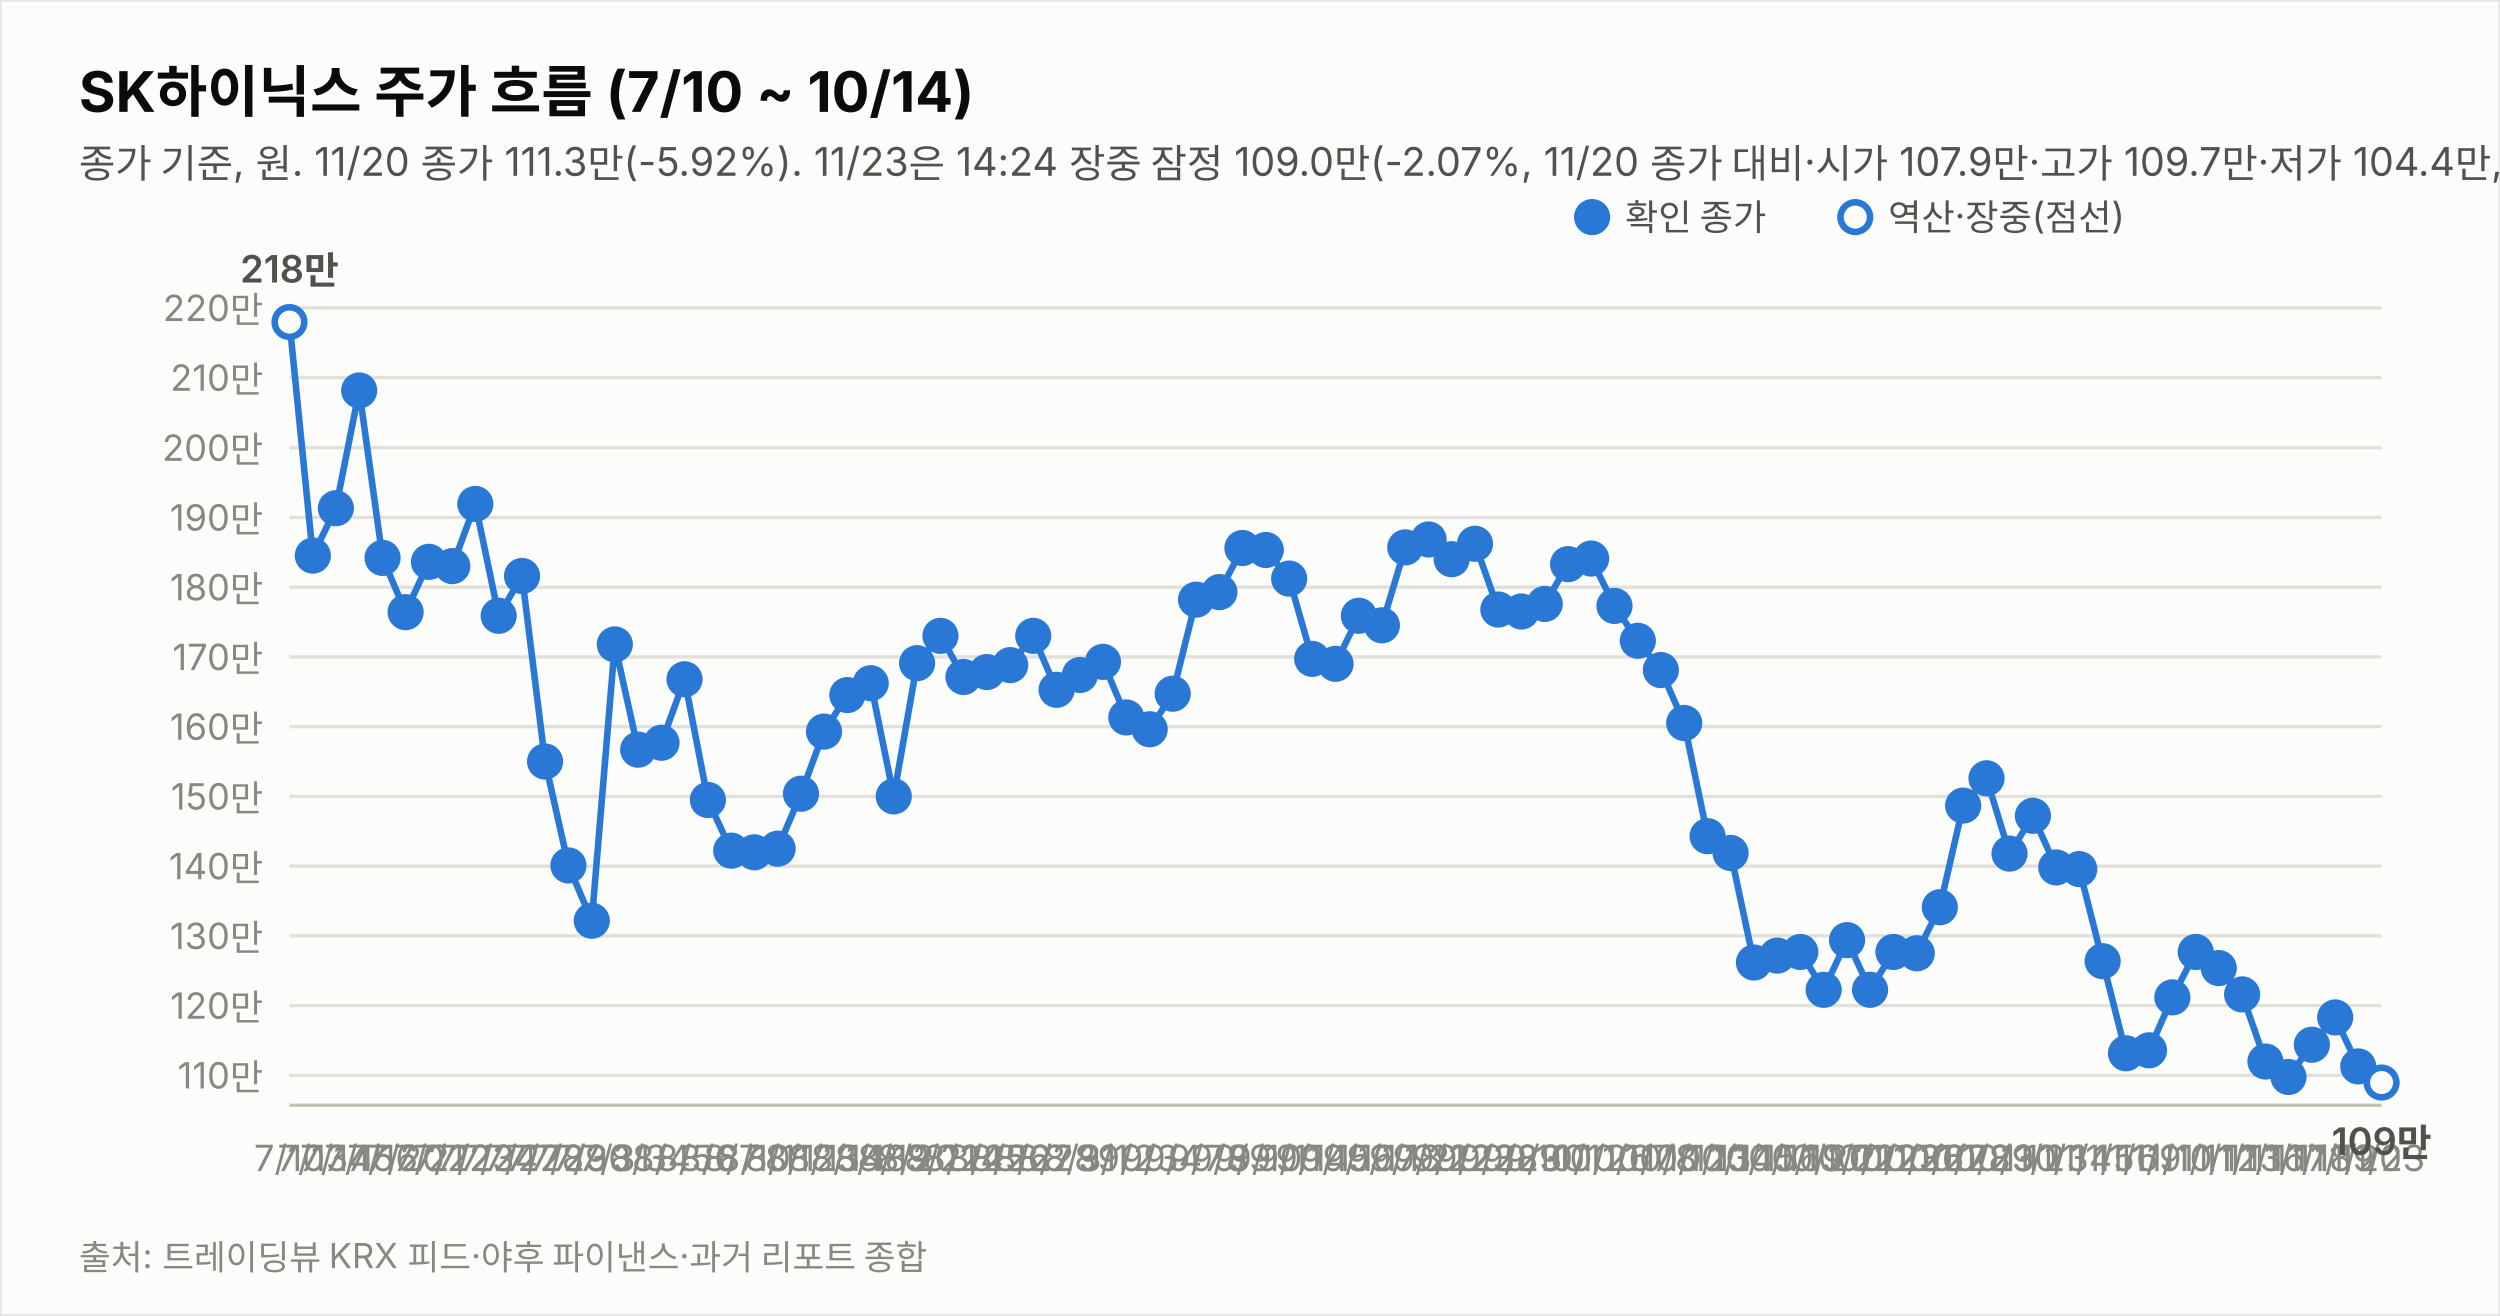
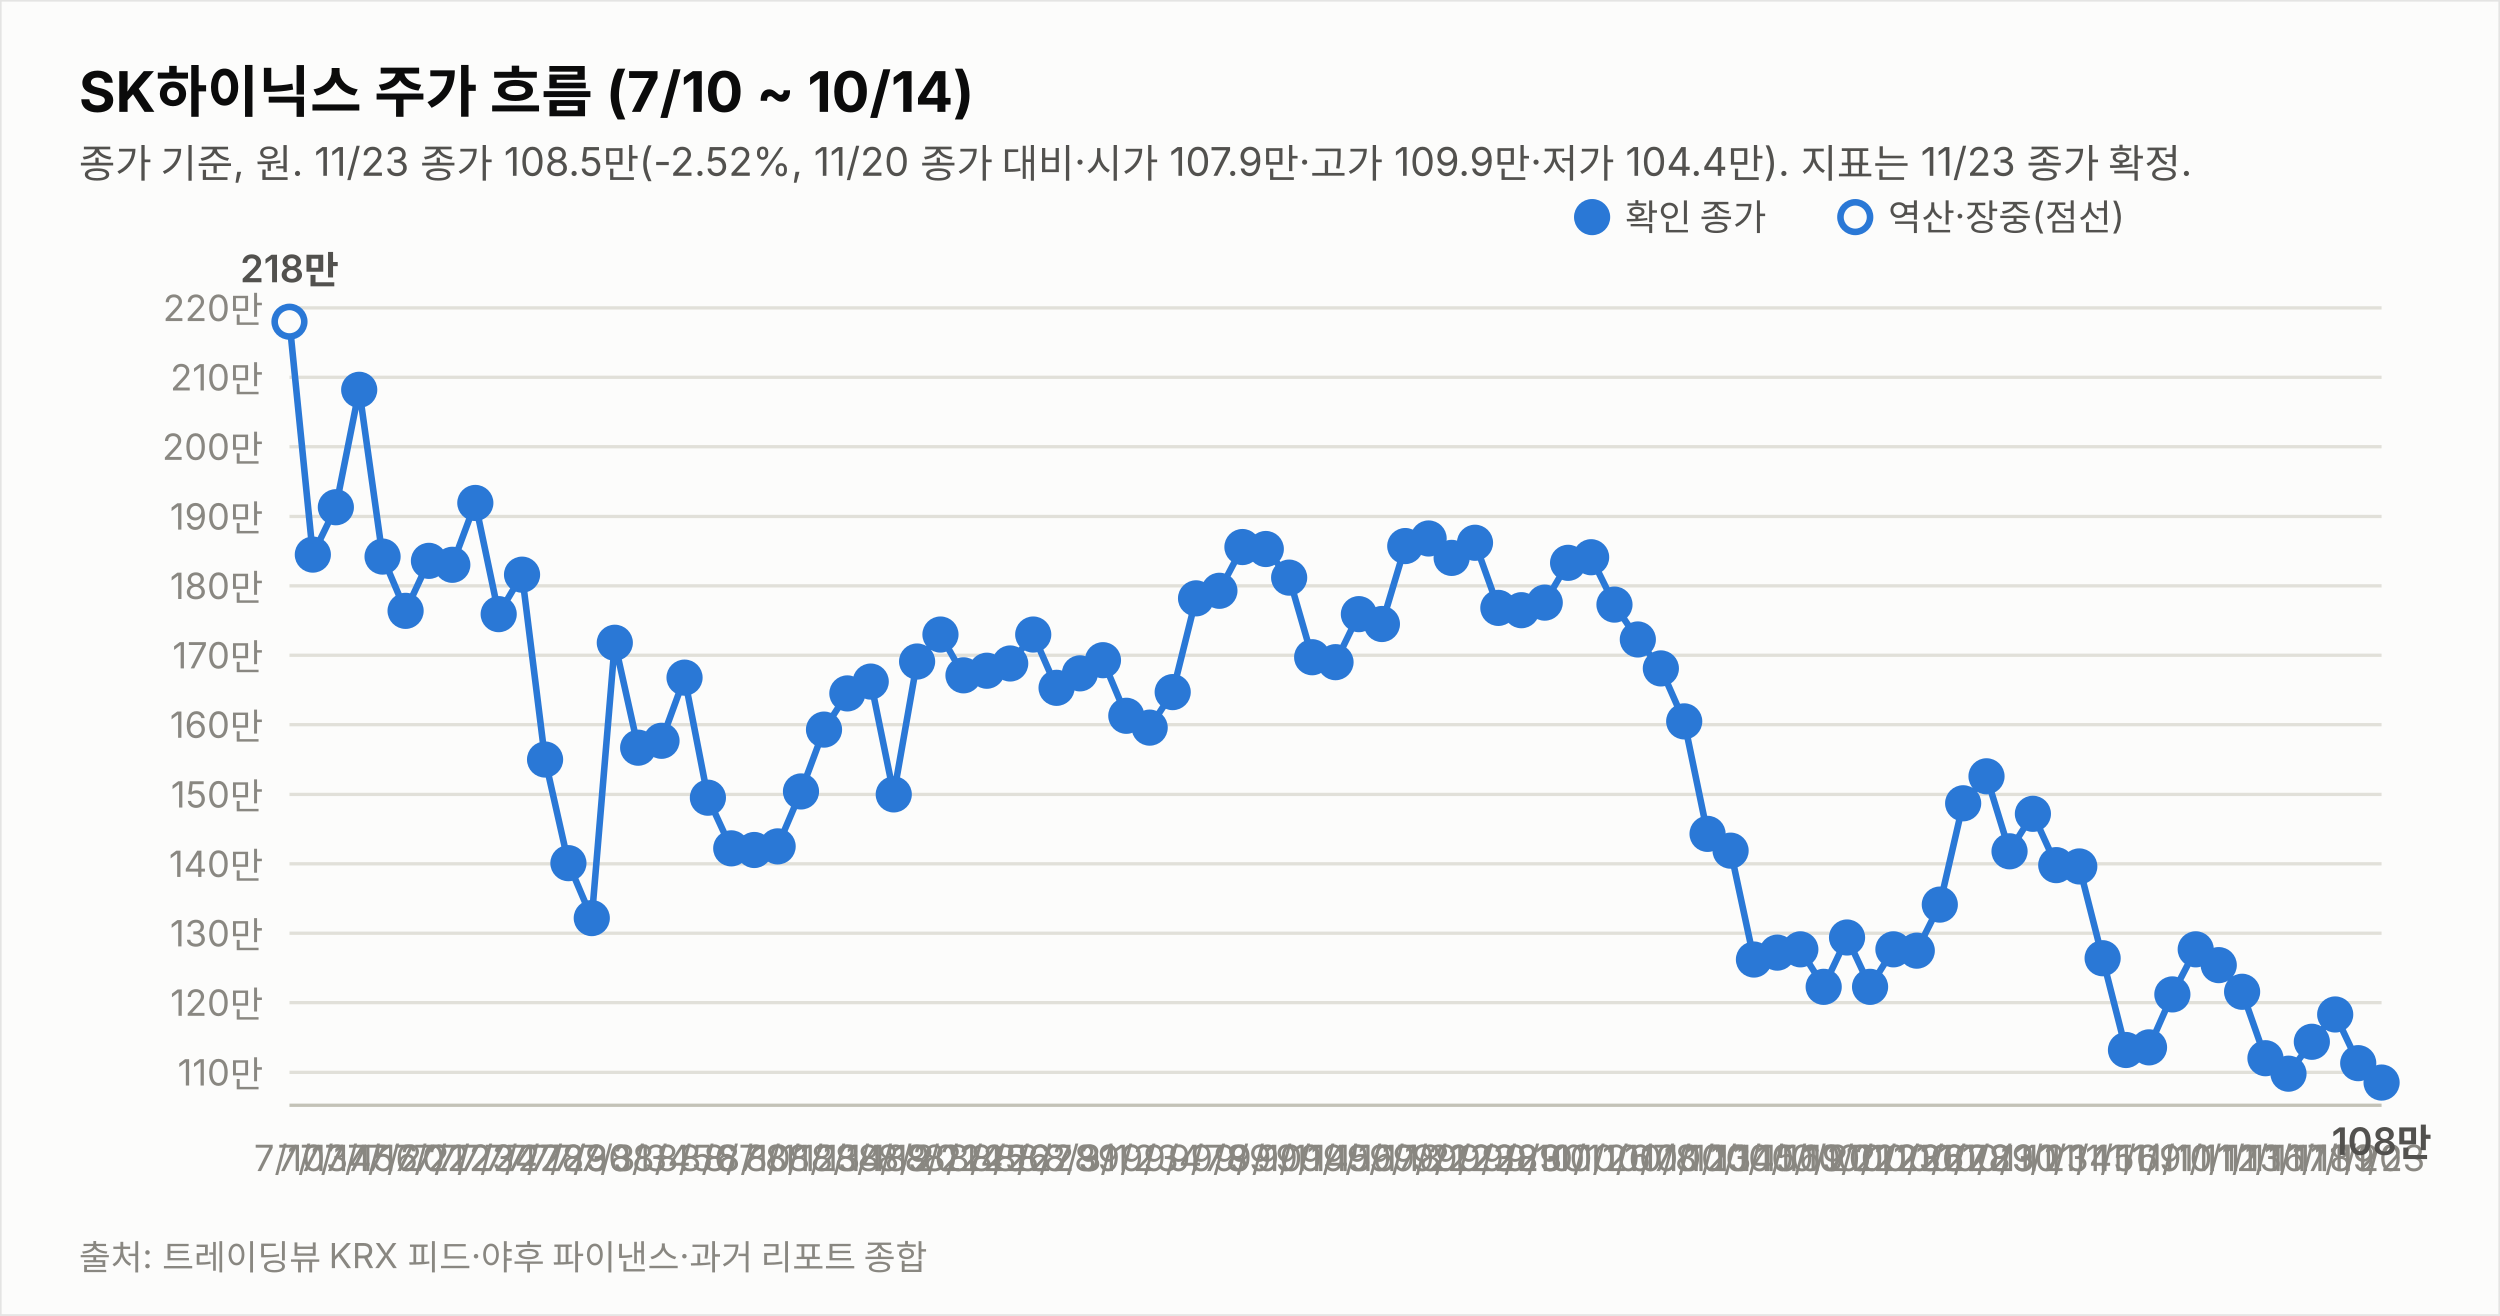
<svg xmlns="http://www.w3.org/2000/svg" width="760" height="400" viewBox="0 0 760 400" font-family="system-ui,-apple-system,&quot;Segoe UI&quot;,&quot;Malgun Gothic&quot;,&quot;Apple SD Gothic Neo&quot;,sans-serif">
  <rect width="760" height="400" fill="#fcfcfb" stroke="rgba(11,11,11,0.10)" />
  <text x="24" y="34" font-size="17" font-weight="700" fill="#0b0b0b">SK하이닉스 주가 흐름 (7/10 ~ 10/14)</text>
-   <text x="24" y="54" font-size="12" fill="#52514e">종가 기준, 원. 11/20 종가 111.3만(-5.92%). 11/23은 14:24 장중 잠정 109.0만(-2.07%, 11/20 종가 대비·시가 107.9만·고가 109.7만·저가 104.4만, 야후 지연 시세). 지표는 11/23 14:24 잠정.</text>
-   <line x1="88" y1="326.9" x2="724" y2="326.9" stroke="#e1e0d9" stroke-width="1" />
-   <text x="80" y="330.9" font-size="11" fill="#898781" text-anchor="end" style="font-variant-numeric:tabular-nums">110만</text>
-   <line x1="88" y1="305.7" x2="724" y2="305.7" stroke="#e1e0d9" stroke-width="1" />
-   <text x="80" y="309.7" font-size="11" fill="#898781" text-anchor="end" style="font-variant-numeric:tabular-nums">120만</text>
-   <line x1="88" y1="284.5" x2="724" y2="284.5" stroke="#e1e0d9" stroke-width="1" />
-   <text x="80" y="288.5" font-size="11" fill="#898781" text-anchor="end" style="font-variant-numeric:tabular-nums">130만</text>
-   <line x1="88" y1="263.3" x2="724" y2="263.3" stroke="#e1e0d9" stroke-width="1" />
-   <text x="80" y="267.3" font-size="11" fill="#898781" text-anchor="end" style="font-variant-numeric:tabular-nums">140만</text>
-   <line x1="88" y1="242.1" x2="724" y2="242.1" stroke="#e1e0d9" stroke-width="1" />
-   <text x="80" y="246.1" font-size="11" fill="#898781" text-anchor="end" style="font-variant-numeric:tabular-nums">150만</text>
-   <line x1="88" y1="220.9" x2="724" y2="220.9" stroke="#e1e0d9" stroke-width="1" />
-   <text x="80" y="224.9" font-size="11" fill="#898781" text-anchor="end" style="font-variant-numeric:tabular-nums">160만</text>
-   <line x1="88" y1="199.7" x2="724" y2="199.7" stroke="#e1e0d9" stroke-width="1" />
-   <text x="80" y="203.7" font-size="11" fill="#898781" text-anchor="end" style="font-variant-numeric:tabular-nums">170만</text>
-   <line x1="88" y1="178.5" x2="724" y2="178.5" stroke="#e1e0d9" stroke-width="1" />
-   <text x="80" y="182.5" font-size="11" fill="#898781" text-anchor="end" style="font-variant-numeric:tabular-nums">180만</text>
-   <line x1="88" y1="157.3" x2="724" y2="157.3" stroke="#e1e0d9" stroke-width="1" />
-   <text x="80" y="161.3" font-size="11" fill="#898781" text-anchor="end" style="font-variant-numeric:tabular-nums">190만</text>
-   <line x1="88" y1="136.1" x2="724" y2="136.1" stroke="#e1e0d9" stroke-width="1" />
-   <text x="80" y="140.1" font-size="11" fill="#898781" text-anchor="end" style="font-variant-numeric:tabular-nums">200만</text>
-   <line x1="88" y1="114.8" x2="724" y2="114.8" stroke="#e1e0d9" stroke-width="1" />
-   <text x="80" y="118.8" font-size="11" fill="#898781" text-anchor="end" style="font-variant-numeric:tabular-nums">210만</text>
+   <text x="24" y="54" font-size="12" fill="#52514e">종가 기준, 원. 11/23 종가 108.5만(-2.52%, 11/20 종가 대비·시가 107.9만·고가 109.9만·저가 104.4만). 지표는 11/23 종가 확정.</text>
+   <line x1="88" y1="326.0" x2="724" y2="326.0" stroke="#e1e0d9" stroke-width="1" />
+   <text x="80" y="330.0" font-size="11" fill="#898781" text-anchor="end" style="font-variant-numeric:tabular-nums">110만</text>
+   <line x1="88" y1="304.8" x2="724" y2="304.8" stroke="#e1e0d9" stroke-width="1" />
+   <text x="80" y="308.8" font-size="11" fill="#898781" text-anchor="end" style="font-variant-numeric:tabular-nums">120만</text>
+   <line x1="88" y1="283.7" x2="724" y2="283.7" stroke="#e1e0d9" stroke-width="1" />
+   <text x="80" y="287.7" font-size="11" fill="#898781" text-anchor="end" style="font-variant-numeric:tabular-nums">130만</text>
+   <line x1="88" y1="262.6" x2="724" y2="262.6" stroke="#e1e0d9" stroke-width="1" />
+   <text x="80" y="266.6" font-size="11" fill="#898781" text-anchor="end" style="font-variant-numeric:tabular-nums">140만</text>
+   <line x1="88" y1="241.5" x2="724" y2="241.5" stroke="#e1e0d9" stroke-width="1" />
+   <text x="80" y="245.5" font-size="11" fill="#898781" text-anchor="end" style="font-variant-numeric:tabular-nums">150만</text>
+   <line x1="88" y1="220.3" x2="724" y2="220.3" stroke="#e1e0d9" stroke-width="1" />
+   <text x="80" y="224.3" font-size="11" fill="#898781" text-anchor="end" style="font-variant-numeric:tabular-nums">160만</text>
+   <line x1="88" y1="199.2" x2="724" y2="199.2" stroke="#e1e0d9" stroke-width="1" />
+   <text x="80" y="203.2" font-size="11" fill="#898781" text-anchor="end" style="font-variant-numeric:tabular-nums">170만</text>
+   <line x1="88" y1="178.1" x2="724" y2="178.1" stroke="#e1e0d9" stroke-width="1" />
+   <text x="80" y="182.1" font-size="11" fill="#898781" text-anchor="end" style="font-variant-numeric:tabular-nums">180만</text>
+   <line x1="88" y1="157.0" x2="724" y2="157.0" stroke="#e1e0d9" stroke-width="1" />
+   <text x="80" y="161.0" font-size="11" fill="#898781" text-anchor="end" style="font-variant-numeric:tabular-nums">190만</text>
+   <line x1="88" y1="135.8" x2="724" y2="135.8" stroke="#e1e0d9" stroke-width="1" />
+   <text x="80" y="139.8" font-size="11" fill="#898781" text-anchor="end" style="font-variant-numeric:tabular-nums">200만</text>
+   <line x1="88" y1="114.7" x2="724" y2="114.7" stroke="#e1e0d9" stroke-width="1" />
+   <text x="80" y="118.7" font-size="11" fill="#898781" text-anchor="end" style="font-variant-numeric:tabular-nums">210만</text>
  <line x1="88" y1="93.6" x2="724" y2="93.6" stroke="#e1e0d9" stroke-width="1" />
  <text x="80" y="97.6" font-size="11" fill="#898781" text-anchor="end" style="font-variant-numeric:tabular-nums">220만</text>
  <line x1="88" y1="336" x2="724" y2="336" stroke="#c3c2b7" stroke-width="1" />
-   <path d="M88.0,97.9 L95.1,168.9 L102.1,154.5 L109.2,118.7 L116.3,169.6 L123.3,186.1 L130.4,170.8 L137.5,172.1 L144.5,153.2 L151.6,187.2 L158.7,175.1 L165.7,231.5 L172.8,263.1 L179.9,279.9 L186.9,195.9 L194.0,227.9 L201.1,225.8 L208.1,206.5 L215.2,243.2 L222.3,258.6 L229.3,259.1 L236.4,258.0 L243.5,241.3 L250.5,222.4 L257.6,211.3 L264.7,207.7 L271.7,242.1 L278.8,201.6 L285.9,193.3 L292.9,205.8 L300.0,204.3 L307.1,202.2 L314.1,193.3 L321.2,209.7 L328.3,205.2 L335.3,201.2 L342.4,218.1 L349.5,221.7 L356.5,210.9 L363.6,182.3 L370.7,180.0 L377.7,166.6 L384.8,167.2 L391.9,175.9 L398.9,200.3 L406.0,201.8 L413.1,187.2 L420.1,190.1 L427.2,166.4 L434.3,164.0 L441.3,170.0 L448.4,165.3 L455.5,185.3 L462.5,185.9 L469.6,183.6 L476.7,171.5 L483.7,169.8 L490.8,184.2 L497.9,194.8 L504.9,203.7 L512.0,219.8 L519.1,254.2 L526.1,259.3 L533.2,292.6 L540.3,290.5 L547.3,289.4 L554.4,300.9 L561.5,285.8 L568.5,300.9 L575.6,289.4 L582.7,289.8 L589.7,275.8 L596.8,244.9 L603.9,236.6 L610.9,259.5 L618.0,248.0 L625.1,263.7 L632.1,264.2 L639.2,292.2 L646.3,320.2 L653.3,319.3 L660.4,303.2 L667.5,289.4 L674.5,294.3 L681.6,302.3 L688.7,322.7 L695.7,327.4 L702.8,317.6 L709.9,309.3 L716.9,324.2" fill="none" stroke="#2a78d6" stroke-width="2" />
-   <path d="M716.9,324.2 L724.0,329.1" fill="none" stroke="#2a78d6" stroke-width="2" stroke-dasharray="5 4" />
-   <circle cx="88.0" cy="97.9" r="4.5" fill="#fcfcfb" stroke="#2a78d6" stroke-width="2" />
+   <path d="M88.0,97.8 L95.1,168.6 L102.1,154.2 L109.2,118.5 L116.3,169.2 L123.3,185.7 L130.4,170.5 L137.5,171.7 L144.5,152.9 L151.6,186.7 L158.7,174.7 L165.7,230.9 L172.8,262.4 L179.9,279.1 L186.9,195.4 L194.0,227.3 L201.1,225.2 L208.1,206.0 L215.2,242.5 L222.3,257.9 L229.3,258.4 L236.4,257.3 L243.5,240.6 L250.5,221.8 L257.6,210.8 L264.7,207.2 L271.7,241.5 L278.8,201.1 L285.9,192.9 L292.9,205.3 L300.0,203.9 L307.1,201.7 L314.1,192.9 L321.2,209.1 L328.3,204.7 L335.3,200.7 L342.4,217.6 L349.5,221.2 L356.5,210.4 L363.6,181.9 L370.7,179.6 L377.7,166.3 L384.8,166.9 L391.9,175.6 L398.9,199.8 L406.0,201.3 L413.1,186.7 L420.1,189.7 L427.2,166.0 L434.3,163.7 L441.3,169.6 L448.4,165.0 L455.5,184.8 L462.5,185.5 L469.6,183.2 L476.7,171.1 L483.7,169.4 L490.8,183.8 L497.9,194.4 L504.9,203.2 L512.0,219.3 L519.1,253.5 L526.1,258.6 L533.2,291.7 L540.3,289.6 L547.3,288.6 L554.4,300.0 L561.5,285.0 L568.5,300.0 L575.6,288.6 L582.7,289.0 L589.7,275.0 L596.8,244.2 L603.9,236.0 L610.9,258.8 L618.0,247.4 L625.1,263.0 L632.1,263.4 L639.2,291.3 L646.3,319.2 L653.3,318.4 L660.4,302.3 L667.5,288.6 L674.5,293.4 L681.6,301.5 L688.7,321.7 L695.7,326.4 L702.8,316.7 L709.9,308.4 L716.9,323.2 L724.0,329.1" fill="none" stroke="#2a78d6" stroke-width="2" />
+   <circle cx="88.0" cy="97.8" r="4.5" fill="#fcfcfb" stroke="#2a78d6" stroke-width="2" />
  <text x="88.0" y="356" font-size="11" fill="#898781" text-anchor="middle">7/10</text>
-   <text x="88.0" y="85.9" font-size="11.5" font-weight="600" fill="#52514e" text-anchor="middle" style="font-variant-numeric:tabular-nums">218만</text>
-   <circle cx="95.1" cy="168.9" r="4.5" fill="#2a78d6" stroke="#2a78d6" stroke-width="2" />
+   <text x="88.0" y="85.8" font-size="11.5" font-weight="600" fill="#52514e" text-anchor="middle" style="font-variant-numeric:tabular-nums">218만</text>
+   <circle cx="95.1" cy="168.6" r="4.5" fill="#2a78d6" stroke="#2a78d6" stroke-width="2" />
  <text x="95.1" y="356" font-size="11" fill="#898781" text-anchor="middle">7/13</text>
-   <circle cx="102.1" cy="154.5" r="4.5" fill="#2a78d6" stroke="#2a78d6" stroke-width="2" />
+   <circle cx="102.1" cy="154.2" r="4.5" fill="#2a78d6" stroke="#2a78d6" stroke-width="2" />
  <text x="102.1" y="356" font-size="11" fill="#898781" text-anchor="middle">7/14</text>
-   <circle cx="109.2" cy="118.7" r="4.5" fill="#2a78d6" stroke="#2a78d6" stroke-width="2" />
+   <circle cx="109.2" cy="118.5" r="4.5" fill="#2a78d6" stroke="#2a78d6" stroke-width="2" />
  <text x="109.2" y="356" font-size="11" fill="#898781" text-anchor="middle">7/15</text>
-   <circle cx="116.3" cy="169.6" r="4.5" fill="#2a78d6" stroke="#2a78d6" stroke-width="2" />
+   <circle cx="116.3" cy="169.2" r="4.5" fill="#2a78d6" stroke="#2a78d6" stroke-width="2" />
  <text x="116.3" y="356" font-size="11" fill="#898781" text-anchor="middle">7/16</text>
-   <circle cx="123.3" cy="186.1" r="4.5" fill="#2a78d6" stroke="#2a78d6" stroke-width="2" />
+   <circle cx="123.3" cy="185.7" r="4.5" fill="#2a78d6" stroke="#2a78d6" stroke-width="2" />
  <text x="123.3" y="356" font-size="11" fill="#898781" text-anchor="middle">7/20</text>
-   <circle cx="130.4" cy="170.8" r="4.5" fill="#2a78d6" stroke="#2a78d6" stroke-width="2" />
+   <circle cx="130.4" cy="170.5" r="4.5" fill="#2a78d6" stroke="#2a78d6" stroke-width="2" />
  <text x="130.4" y="356" font-size="11" fill="#898781" text-anchor="middle">7/21</text>
-   <circle cx="137.5" cy="172.1" r="4.5" fill="#2a78d6" stroke="#2a78d6" stroke-width="2" />
+   <circle cx="137.5" cy="171.7" r="4.5" fill="#2a78d6" stroke="#2a78d6" stroke-width="2" />
  <text x="137.5" y="356" font-size="11" fill="#898781" text-anchor="middle">7/22</text>
-   <circle cx="144.5" cy="153.2" r="4.5" fill="#2a78d6" stroke="#2a78d6" stroke-width="2" />
+   <circle cx="144.5" cy="152.9" r="4.5" fill="#2a78d6" stroke="#2a78d6" stroke-width="2" />
  <text x="144.5" y="356" font-size="11" fill="#898781" text-anchor="middle">7/23</text>
-   <circle cx="151.6" cy="187.2" r="4.5" fill="#2a78d6" stroke="#2a78d6" stroke-width="2" />
+   <circle cx="151.6" cy="186.7" r="4.5" fill="#2a78d6" stroke="#2a78d6" stroke-width="2" />
  <text x="151.6" y="356" font-size="11" fill="#898781" text-anchor="middle">7/24</text>
-   <circle cx="158.7" cy="175.1" r="4.5" fill="#2a78d6" stroke="#2a78d6" stroke-width="2" />
+   <circle cx="158.7" cy="174.7" r="4.5" fill="#2a78d6" stroke="#2a78d6" stroke-width="2" />
  <text x="158.7" y="356" font-size="11" fill="#898781" text-anchor="middle">7/27</text>
-   <circle cx="165.7" cy="231.5" r="4.5" fill="#2a78d6" stroke="#2a78d6" stroke-width="2" />
+   <circle cx="165.7" cy="230.9" r="4.5" fill="#2a78d6" stroke="#2a78d6" stroke-width="2" />
  <text x="165.7" y="356" font-size="11" fill="#898781" text-anchor="middle">7/28</text>
-   <circle cx="172.8" cy="263.1" r="4.5" fill="#2a78d6" stroke="#2a78d6" stroke-width="2" />
+   <circle cx="172.8" cy="262.4" r="4.5" fill="#2a78d6" stroke="#2a78d6" stroke-width="2" />
  <text x="172.8" y="356" font-size="11" fill="#898781" text-anchor="middle">7/29</text>
-   <circle cx="179.9" cy="279.9" r="4.5" fill="#2a78d6" stroke="#2a78d6" stroke-width="2" />
+   <circle cx="179.9" cy="279.1" r="4.5" fill="#2a78d6" stroke="#2a78d6" stroke-width="2" />
  <text x="179.9" y="356" font-size="11" fill="#898781" text-anchor="middle">7/30</text>
-   <circle cx="186.9" cy="195.9" r="4.5" fill="#2a78d6" stroke="#2a78d6" stroke-width="2" />
+   <circle cx="186.9" cy="195.4" r="4.5" fill="#2a78d6" stroke="#2a78d6" stroke-width="2" />
  <text x="186.9" y="356" font-size="11" fill="#898781" text-anchor="middle">7/31</text>
-   <circle cx="194.0" cy="227.9" r="4.5" fill="#2a78d6" stroke="#2a78d6" stroke-width="2" />
+   <circle cx="194.0" cy="227.3" r="4.5" fill="#2a78d6" stroke="#2a78d6" stroke-width="2" />
  <text x="194.0" y="356" font-size="11" fill="#898781" text-anchor="middle">8/3</text>
-   <circle cx="201.1" cy="225.8" r="4.5" fill="#2a78d6" stroke="#2a78d6" stroke-width="2" />
+   <circle cx="201.1" cy="225.2" r="4.5" fill="#2a78d6" stroke="#2a78d6" stroke-width="2" />
  <text x="201.1" y="356" font-size="11" fill="#898781" text-anchor="middle">8/4</text>
-   <circle cx="208.1" cy="206.5" r="4.5" fill="#2a78d6" stroke="#2a78d6" stroke-width="2" />
+   <circle cx="208.1" cy="206.0" r="4.5" fill="#2a78d6" stroke="#2a78d6" stroke-width="2" />
  <text x="208.1" y="356" font-size="11" fill="#898781" text-anchor="middle">8/5</text>
-   <circle cx="215.2" cy="243.2" r="4.5" fill="#2a78d6" stroke="#2a78d6" stroke-width="2" />
+   <circle cx="215.2" cy="242.5" r="4.5" fill="#2a78d6" stroke="#2a78d6" stroke-width="2" />
  <text x="215.2" y="356" font-size="11" fill="#898781" text-anchor="middle">8/6</text>
-   <circle cx="222.3" cy="258.6" r="4.5" fill="#2a78d6" stroke="#2a78d6" stroke-width="2" />
+   <circle cx="222.3" cy="257.9" r="4.5" fill="#2a78d6" stroke="#2a78d6" stroke-width="2" />
  <text x="222.3" y="356" font-size="11" fill="#898781" text-anchor="middle">8/7</text>
-   <circle cx="229.3" cy="259.1" r="4.5" fill="#2a78d6" stroke="#2a78d6" stroke-width="2" />
+   <circle cx="229.3" cy="258.4" r="4.5" fill="#2a78d6" stroke="#2a78d6" stroke-width="2" />
  <text x="229.3" y="356" font-size="11" fill="#898781" text-anchor="middle">8/10</text>
-   <circle cx="236.4" cy="258.0" r="4.5" fill="#2a78d6" stroke="#2a78d6" stroke-width="2" />
+   <circle cx="236.4" cy="257.3" r="4.5" fill="#2a78d6" stroke="#2a78d6" stroke-width="2" />
  <text x="236.4" y="356" font-size="11" fill="#898781" text-anchor="middle">8/11</text>
-   <circle cx="243.5" cy="241.3" r="4.5" fill="#2a78d6" stroke="#2a78d6" stroke-width="2" />
+   <circle cx="243.5" cy="240.6" r="4.5" fill="#2a78d6" stroke="#2a78d6" stroke-width="2" />
  <text x="243.5" y="356" font-size="11" fill="#898781" text-anchor="middle">8/12</text>
-   <circle cx="250.5" cy="222.4" r="4.5" fill="#2a78d6" stroke="#2a78d6" stroke-width="2" />
+   <circle cx="250.5" cy="221.8" r="4.5" fill="#2a78d6" stroke="#2a78d6" stroke-width="2" />
  <text x="250.5" y="356" font-size="11" fill="#898781" text-anchor="middle">8/13</text>
-   <circle cx="257.6" cy="211.3" r="4.5" fill="#2a78d6" stroke="#2a78d6" stroke-width="2" />
+   <circle cx="257.6" cy="210.8" r="4.5" fill="#2a78d6" stroke="#2a78d6" stroke-width="2" />
  <text x="257.6" y="356" font-size="11" fill="#898781" text-anchor="middle">8/14</text>
-   <circle cx="264.7" cy="207.7" r="4.5" fill="#2a78d6" stroke="#2a78d6" stroke-width="2" />
+   <circle cx="264.7" cy="207.2" r="4.5" fill="#2a78d6" stroke="#2a78d6" stroke-width="2" />
  <text x="264.7" y="356" font-size="11" fill="#898781" text-anchor="middle">8/18</text>
-   <circle cx="271.7" cy="242.1" r="4.5" fill="#2a78d6" stroke="#2a78d6" stroke-width="2" />
+   <circle cx="271.7" cy="241.5" r="4.5" fill="#2a78d6" stroke="#2a78d6" stroke-width="2" />
  <text x="271.7" y="356" font-size="11" fill="#898781" text-anchor="middle">8/19</text>
-   <circle cx="278.8" cy="201.6" r="4.5" fill="#2a78d6" stroke="#2a78d6" stroke-width="2" />
+   <circle cx="278.8" cy="201.1" r="4.5" fill="#2a78d6" stroke="#2a78d6" stroke-width="2" />
  <text x="278.8" y="356" font-size="11" fill="#898781" text-anchor="middle">8/20</text>
-   <circle cx="285.9" cy="193.3" r="4.5" fill="#2a78d6" stroke="#2a78d6" stroke-width="2" />
+   <circle cx="285.9" cy="192.9" r="4.5" fill="#2a78d6" stroke="#2a78d6" stroke-width="2" />
  <text x="285.9" y="356" font-size="11" fill="#898781" text-anchor="middle">8/21</text>
-   <circle cx="292.9" cy="205.8" r="4.5" fill="#2a78d6" stroke="#2a78d6" stroke-width="2" />
+   <circle cx="292.9" cy="205.3" r="4.5" fill="#2a78d6" stroke="#2a78d6" stroke-width="2" />
  <text x="292.9" y="356" font-size="11" fill="#898781" text-anchor="middle">8/24</text>
-   <circle cx="300.0" cy="204.3" r="4.5" fill="#2a78d6" stroke="#2a78d6" stroke-width="2" />
+   <circle cx="300.0" cy="203.9" r="4.5" fill="#2a78d6" stroke="#2a78d6" stroke-width="2" />
  <text x="300.0" y="356" font-size="11" fill="#898781" text-anchor="middle">8/25</text>
-   <circle cx="307.1" cy="202.2" r="4.5" fill="#2a78d6" stroke="#2a78d6" stroke-width="2" />
+   <circle cx="307.1" cy="201.7" r="4.5" fill="#2a78d6" stroke="#2a78d6" stroke-width="2" />
  <text x="307.1" y="356" font-size="11" fill="#898781" text-anchor="middle">8/26</text>
-   <circle cx="314.1" cy="193.3" r="4.5" fill="#2a78d6" stroke="#2a78d6" stroke-width="2" />
+   <circle cx="314.1" cy="192.9" r="4.5" fill="#2a78d6" stroke="#2a78d6" stroke-width="2" />
  <text x="314.1" y="356" font-size="11" fill="#898781" text-anchor="middle">8/27</text>
-   <circle cx="321.2" cy="209.7" r="4.5" fill="#2a78d6" stroke="#2a78d6" stroke-width="2" />
+   <circle cx="321.2" cy="209.1" r="4.5" fill="#2a78d6" stroke="#2a78d6" stroke-width="2" />
  <text x="321.2" y="356" font-size="11" fill="#898781" text-anchor="middle">8/28</text>
-   <circle cx="328.3" cy="205.2" r="4.5" fill="#2a78d6" stroke="#2a78d6" stroke-width="2" />
+   <circle cx="328.3" cy="204.7" r="4.5" fill="#2a78d6" stroke="#2a78d6" stroke-width="2" />
  <text x="328.3" y="356" font-size="11" fill="#898781" text-anchor="middle">8/31</text>
-   <circle cx="335.3" cy="201.2" r="4.5" fill="#2a78d6" stroke="#2a78d6" stroke-width="2" />
+   <circle cx="335.3" cy="200.7" r="4.5" fill="#2a78d6" stroke="#2a78d6" stroke-width="2" />
  <text x="335.3" y="356" font-size="11" fill="#898781" text-anchor="middle">9/1</text>
-   <circle cx="342.4" cy="218.1" r="4.5" fill="#2a78d6" stroke="#2a78d6" stroke-width="2" />
+   <circle cx="342.4" cy="217.6" r="4.5" fill="#2a78d6" stroke="#2a78d6" stroke-width="2" />
  <text x="342.4" y="356" font-size="11" fill="#898781" text-anchor="middle">9/2</text>
-   <circle cx="349.5" cy="221.7" r="4.5" fill="#2a78d6" stroke="#2a78d6" stroke-width="2" />
+   <circle cx="349.5" cy="221.2" r="4.5" fill="#2a78d6" stroke="#2a78d6" stroke-width="2" />
  <text x="349.5" y="356" font-size="11" fill="#898781" text-anchor="middle">9/3</text>
-   <circle cx="356.5" cy="210.9" r="4.5" fill="#2a78d6" stroke="#2a78d6" stroke-width="2" />
+   <circle cx="356.5" cy="210.4" r="4.5" fill="#2a78d6" stroke="#2a78d6" stroke-width="2" />
  <text x="356.5" y="356" font-size="11" fill="#898781" text-anchor="middle">9/4</text>
-   <circle cx="363.6" cy="182.3" r="4.5" fill="#2a78d6" stroke="#2a78d6" stroke-width="2" />
+   <circle cx="363.6" cy="181.9" r="4.5" fill="#2a78d6" stroke="#2a78d6" stroke-width="2" />
  <text x="363.6" y="356" font-size="11" fill="#898781" text-anchor="middle">9/7</text>
-   <circle cx="370.7" cy="180.0" r="4.5" fill="#2a78d6" stroke="#2a78d6" stroke-width="2" />
+   <circle cx="370.7" cy="179.6" r="4.5" fill="#2a78d6" stroke="#2a78d6" stroke-width="2" />
  <text x="370.7" y="356" font-size="11" fill="#898781" text-anchor="middle">9/8</text>
-   <circle cx="377.7" cy="166.6" r="4.5" fill="#2a78d6" stroke="#2a78d6" stroke-width="2" />
+   <circle cx="377.7" cy="166.3" r="4.5" fill="#2a78d6" stroke="#2a78d6" stroke-width="2" />
  <text x="377.7" y="356" font-size="11" fill="#898781" text-anchor="middle">9/9</text>
-   <circle cx="384.8" cy="167.2" r="4.5" fill="#2a78d6" stroke="#2a78d6" stroke-width="2" />
+   <circle cx="384.8" cy="166.9" r="4.5" fill="#2a78d6" stroke="#2a78d6" stroke-width="2" />
  <text x="384.8" y="356" font-size="11" fill="#898781" text-anchor="middle">9/10</text>
-   <circle cx="391.9" cy="175.9" r="4.5" fill="#2a78d6" stroke="#2a78d6" stroke-width="2" />
+   <circle cx="391.9" cy="175.6" r="4.5" fill="#2a78d6" stroke="#2a78d6" stroke-width="2" />
  <text x="391.9" y="356" font-size="11" fill="#898781" text-anchor="middle">9/11</text>
-   <circle cx="398.9" cy="200.3" r="4.5" fill="#2a78d6" stroke="#2a78d6" stroke-width="2" />
+   <circle cx="398.9" cy="199.8" r="4.5" fill="#2a78d6" stroke="#2a78d6" stroke-width="2" />
  <text x="398.9" y="356" font-size="11" fill="#898781" text-anchor="middle">9/14</text>
-   <circle cx="406.0" cy="201.8" r="4.5" fill="#2a78d6" stroke="#2a78d6" stroke-width="2" />
+   <circle cx="406.0" cy="201.3" r="4.5" fill="#2a78d6" stroke="#2a78d6" stroke-width="2" />
  <text x="406.0" y="356" font-size="11" fill="#898781" text-anchor="middle">9/15</text>
-   <circle cx="413.1" cy="187.2" r="4.5" fill="#2a78d6" stroke="#2a78d6" stroke-width="2" />
+   <circle cx="413.1" cy="186.7" r="4.5" fill="#2a78d6" stroke="#2a78d6" stroke-width="2" />
  <text x="413.1" y="356" font-size="11" fill="#898781" text-anchor="middle">9/16</text>
-   <circle cx="420.1" cy="190.1" r="4.5" fill="#2a78d6" stroke="#2a78d6" stroke-width="2" />
+   <circle cx="420.1" cy="189.7" r="4.5" fill="#2a78d6" stroke="#2a78d6" stroke-width="2" />
  <text x="420.1" y="356" font-size="11" fill="#898781" text-anchor="middle">9/17</text>
-   <circle cx="427.2" cy="166.4" r="4.5" fill="#2a78d6" stroke="#2a78d6" stroke-width="2" />
+   <circle cx="427.2" cy="166.0" r="4.5" fill="#2a78d6" stroke="#2a78d6" stroke-width="2" />
  <text x="427.2" y="356" font-size="11" fill="#898781" text-anchor="middle">9/18</text>
-   <circle cx="434.3" cy="164.0" r="4.5" fill="#2a78d6" stroke="#2a78d6" stroke-width="2" />
+   <circle cx="434.3" cy="163.7" r="4.5" fill="#2a78d6" stroke="#2a78d6" stroke-width="2" />
  <text x="434.3" y="356" font-size="11" fill="#898781" text-anchor="middle">9/21</text>
-   <circle cx="441.3" cy="170.0" r="4.5" fill="#2a78d6" stroke="#2a78d6" stroke-width="2" />
+   <circle cx="441.3" cy="169.6" r="4.5" fill="#2a78d6" stroke="#2a78d6" stroke-width="2" />
  <text x="441.3" y="356" font-size="11" fill="#898781" text-anchor="middle">9/22</text>
-   <circle cx="448.4" cy="165.3" r="4.5" fill="#2a78d6" stroke="#2a78d6" stroke-width="2" />
+   <circle cx="448.4" cy="165.0" r="4.5" fill="#2a78d6" stroke="#2a78d6" stroke-width="2" />
  <text x="448.4" y="356" font-size="11" fill="#898781" text-anchor="middle">9/23</text>
-   <circle cx="455.5" cy="185.3" r="4.5" fill="#2a78d6" stroke="#2a78d6" stroke-width="2" />
+   <circle cx="455.5" cy="184.8" r="4.5" fill="#2a78d6" stroke="#2a78d6" stroke-width="2" />
  <text x="455.5" y="356" font-size="11" fill="#898781" text-anchor="middle">9/28</text>
-   <circle cx="462.5" cy="185.9" r="4.5" fill="#2a78d6" stroke="#2a78d6" stroke-width="2" />
+   <circle cx="462.5" cy="185.5" r="4.5" fill="#2a78d6" stroke="#2a78d6" stroke-width="2" />
  <text x="462.5" y="356" font-size="11" fill="#898781" text-anchor="middle">9/29</text>
-   <circle cx="469.6" cy="183.6" r="4.5" fill="#2a78d6" stroke="#2a78d6" stroke-width="2" />
+   <circle cx="469.6" cy="183.2" r="4.5" fill="#2a78d6" stroke="#2a78d6" stroke-width="2" />
  <text x="469.6" y="356" font-size="11" fill="#898781" text-anchor="middle">9/30</text>
-   <circle cx="476.7" cy="171.5" r="4.5" fill="#2a78d6" stroke="#2a78d6" stroke-width="2" />
+   <circle cx="476.7" cy="171.1" r="4.5" fill="#2a78d6" stroke="#2a78d6" stroke-width="2" />
  <text x="476.7" y="356" font-size="11" fill="#898781" text-anchor="middle">10/1</text>
-   <circle cx="483.7" cy="169.8" r="4.5" fill="#2a78d6" stroke="#2a78d6" stroke-width="2" />
+   <circle cx="483.7" cy="169.4" r="4.5" fill="#2a78d6" stroke="#2a78d6" stroke-width="2" />
  <text x="483.7" y="356" font-size="11" fill="#898781" text-anchor="middle">10/2</text>
-   <circle cx="490.8" cy="184.2" r="4.5" fill="#2a78d6" stroke="#2a78d6" stroke-width="2" />
+   <circle cx="490.8" cy="183.8" r="4.5" fill="#2a78d6" stroke="#2a78d6" stroke-width="2" />
  <text x="490.8" y="356" font-size="11" fill="#898781" text-anchor="middle">10/6</text>
-   <circle cx="497.9" cy="194.8" r="4.5" fill="#2a78d6" stroke="#2a78d6" stroke-width="2" />
+   <circle cx="497.9" cy="194.4" r="4.5" fill="#2a78d6" stroke="#2a78d6" stroke-width="2" />
  <text x="497.9" y="356" font-size="11" fill="#898781" text-anchor="middle">10/7</text>
-   <circle cx="504.9" cy="203.7" r="4.5" fill="#2a78d6" stroke="#2a78d6" stroke-width="2" />
+   <circle cx="504.9" cy="203.2" r="4.5" fill="#2a78d6" stroke="#2a78d6" stroke-width="2" />
  <text x="504.9" y="356" font-size="11" fill="#898781" text-anchor="middle">10/8</text>
-   <circle cx="512.0" cy="219.8" r="4.5" fill="#2a78d6" stroke="#2a78d6" stroke-width="2" />
+   <circle cx="512.0" cy="219.3" r="4.5" fill="#2a78d6" stroke="#2a78d6" stroke-width="2" />
  <text x="512.0" y="356" font-size="11" fill="#898781" text-anchor="middle">10/12</text>
-   <circle cx="519.1" cy="254.2" r="4.5" fill="#2a78d6" stroke="#2a78d6" stroke-width="2" />
+   <circle cx="519.1" cy="253.5" r="4.5" fill="#2a78d6" stroke="#2a78d6" stroke-width="2" />
  <text x="519.1" y="356" font-size="11" fill="#898781" text-anchor="middle">10/13</text>
-   <circle cx="526.1" cy="259.3" r="4.5" fill="#2a78d6" stroke="#2a78d6" stroke-width="2" />
+   <circle cx="526.1" cy="258.6" r="4.5" fill="#2a78d6" stroke="#2a78d6" stroke-width="2" />
  <text x="526.1" y="356" font-size="11" fill="#898781" text-anchor="middle">10/14</text>
-   <circle cx="533.2" cy="292.6" r="4.5" fill="#2a78d6" stroke="#2a78d6" stroke-width="2" />
+   <circle cx="533.2" cy="291.7" r="4.5" fill="#2a78d6" stroke="#2a78d6" stroke-width="2" />
  <text x="533.2" y="356" font-size="11" fill="#898781" text-anchor="middle">10/15</text>
-   <circle cx="540.3" cy="290.5" r="4.5" fill="#2a78d6" stroke="#2a78d6" stroke-width="2" />
+   <circle cx="540.3" cy="289.6" r="4.5" fill="#2a78d6" stroke="#2a78d6" stroke-width="2" />
  <text x="540.3" y="356" font-size="11" fill="#898781" text-anchor="middle">10/16</text>
-   <circle cx="547.3" cy="289.4" r="4.5" fill="#2a78d6" stroke="#2a78d6" stroke-width="2" />
+   <circle cx="547.3" cy="288.6" r="4.5" fill="#2a78d6" stroke="#2a78d6" stroke-width="2" />
  <text x="547.3" y="356" font-size="11" fill="#898781" text-anchor="middle">10/19</text>
-   <circle cx="554.4" cy="300.9" r="4.5" fill="#2a78d6" stroke="#2a78d6" stroke-width="2" />
+   <circle cx="554.4" cy="300.0" r="4.5" fill="#2a78d6" stroke="#2a78d6" stroke-width="2" />
  <text x="554.4" y="356" font-size="11" fill="#898781" text-anchor="middle">10/20</text>
-   <circle cx="561.5" cy="285.8" r="4.5" fill="#2a78d6" stroke="#2a78d6" stroke-width="2" />
+   <circle cx="561.5" cy="285.0" r="4.5" fill="#2a78d6" stroke="#2a78d6" stroke-width="2" />
  <text x="561.5" y="356" font-size="11" fill="#898781" text-anchor="middle">10/21</text>
-   <circle cx="568.5" cy="300.9" r="4.5" fill="#2a78d6" stroke="#2a78d6" stroke-width="2" />
+   <circle cx="568.5" cy="300.0" r="4.5" fill="#2a78d6" stroke="#2a78d6" stroke-width="2" />
  <text x="568.5" y="356" font-size="11" fill="#898781" text-anchor="middle">10/22</text>
-   <circle cx="575.6" cy="289.4" r="4.5" fill="#2a78d6" stroke="#2a78d6" stroke-width="2" />
+   <circle cx="575.6" cy="288.6" r="4.5" fill="#2a78d6" stroke="#2a78d6" stroke-width="2" />
  <text x="575.6" y="356" font-size="11" fill="#898781" text-anchor="middle">10/23</text>
-   <circle cx="582.7" cy="289.8" r="4.5" fill="#2a78d6" stroke="#2a78d6" stroke-width="2" />
+   <circle cx="582.7" cy="289.0" r="4.5" fill="#2a78d6" stroke="#2a78d6" stroke-width="2" />
  <text x="582.7" y="356" font-size="11" fill="#898781" text-anchor="middle">10/26</text>
-   <circle cx="589.7" cy="275.8" r="4.5" fill="#2a78d6" stroke="#2a78d6" stroke-width="2" />
+   <circle cx="589.7" cy="275.0" r="4.5" fill="#2a78d6" stroke="#2a78d6" stroke-width="2" />
  <text x="589.7" y="356" font-size="11" fill="#898781" text-anchor="middle">10/27</text>
-   <circle cx="596.8" cy="244.9" r="4.5" fill="#2a78d6" stroke="#2a78d6" stroke-width="2" />
+   <circle cx="596.8" cy="244.2" r="4.5" fill="#2a78d6" stroke="#2a78d6" stroke-width="2" />
  <text x="596.8" y="356" font-size="11" fill="#898781" text-anchor="middle">10/28</text>
-   <circle cx="603.9" cy="236.6" r="4.5" fill="#2a78d6" stroke="#2a78d6" stroke-width="2" />
+   <circle cx="603.9" cy="236.0" r="4.5" fill="#2a78d6" stroke="#2a78d6" stroke-width="2" />
  <text x="603.9" y="356" font-size="11" fill="#898781" text-anchor="middle">10/29</text>
-   <circle cx="610.9" cy="259.5" r="4.5" fill="#2a78d6" stroke="#2a78d6" stroke-width="2" />
+   <circle cx="610.9" cy="258.8" r="4.5" fill="#2a78d6" stroke="#2a78d6" stroke-width="2" />
  <text x="610.9" y="356" font-size="11" fill="#898781" text-anchor="middle">10/30</text>
-   <circle cx="618.0" cy="248.0" r="4.5" fill="#2a78d6" stroke="#2a78d6" stroke-width="2" />
+   <circle cx="618.0" cy="247.4" r="4.5" fill="#2a78d6" stroke="#2a78d6" stroke-width="2" />
  <text x="618.0" y="356" font-size="11" fill="#898781" text-anchor="middle">11/2</text>
-   <circle cx="625.1" cy="263.7" r="4.5" fill="#2a78d6" stroke="#2a78d6" stroke-width="2" />
+   <circle cx="625.1" cy="263.0" r="4.5" fill="#2a78d6" stroke="#2a78d6" stroke-width="2" />
  <text x="625.1" y="356" font-size="11" fill="#898781" text-anchor="middle">11/3</text>
-   <circle cx="632.1" cy="264.2" r="4.5" fill="#2a78d6" stroke="#2a78d6" stroke-width="2" />
+   <circle cx="632.1" cy="263.4" r="4.5" fill="#2a78d6" stroke="#2a78d6" stroke-width="2" />
  <text x="632.1" y="356" font-size="11" fill="#898781" text-anchor="middle">11/4</text>
-   <circle cx="639.2" cy="292.2" r="4.5" fill="#2a78d6" stroke="#2a78d6" stroke-width="2" />
+   <circle cx="639.2" cy="291.3" r="4.5" fill="#2a78d6" stroke="#2a78d6" stroke-width="2" />
  <text x="639.2" y="356" font-size="11" fill="#898781" text-anchor="middle">11/5</text>
-   <circle cx="646.3" cy="320.2" r="4.5" fill="#2a78d6" stroke="#2a78d6" stroke-width="2" />
+   <circle cx="646.3" cy="319.2" r="4.5" fill="#2a78d6" stroke="#2a78d6" stroke-width="2" />
  <text x="646.3" y="356" font-size="11" fill="#898781" text-anchor="middle">11/6</text>
-   <circle cx="653.3" cy="319.3" r="4.5" fill="#2a78d6" stroke="#2a78d6" stroke-width="2" />
+   <circle cx="653.3" cy="318.4" r="4.5" fill="#2a78d6" stroke="#2a78d6" stroke-width="2" />
  <text x="653.3" y="356" font-size="11" fill="#898781" text-anchor="middle">11/9</text>
-   <circle cx="660.4" cy="303.2" r="4.5" fill="#2a78d6" stroke="#2a78d6" stroke-width="2" />
+   <circle cx="660.4" cy="302.3" r="4.5" fill="#2a78d6" stroke="#2a78d6" stroke-width="2" />
  <text x="660.4" y="356" font-size="11" fill="#898781" text-anchor="middle">11/10</text>
-   <circle cx="667.5" cy="289.4" r="4.5" fill="#2a78d6" stroke="#2a78d6" stroke-width="2" />
+   <circle cx="667.5" cy="288.6" r="4.5" fill="#2a78d6" stroke="#2a78d6" stroke-width="2" />
  <text x="667.5" y="356" font-size="11" fill="#898781" text-anchor="middle">11/11</text>
-   <circle cx="674.5" cy="294.3" r="4.5" fill="#2a78d6" stroke="#2a78d6" stroke-width="2" />
+   <circle cx="674.5" cy="293.4" r="4.5" fill="#2a78d6" stroke="#2a78d6" stroke-width="2" />
  <text x="674.5" y="356" font-size="11" fill="#898781" text-anchor="middle">11/12</text>
-   <circle cx="681.6" cy="302.3" r="4.5" fill="#2a78d6" stroke="#2a78d6" stroke-width="2" />
+   <circle cx="681.6" cy="301.5" r="4.5" fill="#2a78d6" stroke="#2a78d6" stroke-width="2" />
  <text x="681.6" y="356" font-size="11" fill="#898781" text-anchor="middle">11/13</text>
-   <circle cx="688.7" cy="322.7" r="4.5" fill="#2a78d6" stroke="#2a78d6" stroke-width="2" />
+   <circle cx="688.7" cy="321.7" r="4.5" fill="#2a78d6" stroke="#2a78d6" stroke-width="2" />
  <text x="688.7" y="356" font-size="11" fill="#898781" text-anchor="middle">11/16</text>
-   <circle cx="695.7" cy="327.4" r="4.5" fill="#2a78d6" stroke="#2a78d6" stroke-width="2" />
+   <circle cx="695.7" cy="326.4" r="4.5" fill="#2a78d6" stroke="#2a78d6" stroke-width="2" />
  <text x="695.7" y="356" font-size="11" fill="#898781" text-anchor="middle">11/17</text>
-   <circle cx="702.8" cy="317.6" r="4.5" fill="#2a78d6" stroke="#2a78d6" stroke-width="2" />
+   <circle cx="702.8" cy="316.7" r="4.5" fill="#2a78d6" stroke="#2a78d6" stroke-width="2" />
  <text x="702.8" y="356" font-size="11" fill="#898781" text-anchor="middle">11/18</text>
-   <circle cx="709.9" cy="309.3" r="4.5" fill="#2a78d6" stroke="#2a78d6" stroke-width="2" />
+   <circle cx="709.9" cy="308.4" r="4.5" fill="#2a78d6" stroke="#2a78d6" stroke-width="2" />
  <text x="709.9" y="356" font-size="11" fill="#898781" text-anchor="middle">11/19</text>
-   <circle cx="716.9" cy="324.2" r="4.5" fill="#2a78d6" stroke="#2a78d6" stroke-width="2" />
+   <circle cx="716.9" cy="323.2" r="4.5" fill="#2a78d6" stroke="#2a78d6" stroke-width="2" />
  <text x="716.9" y="356" font-size="11" fill="#898781" text-anchor="middle">11/20</text>
-   <circle cx="724.0" cy="329.1" r="4.5" fill="#fcfcfb" stroke="#2a78d6" stroke-width="2" />
+   <circle cx="724.0" cy="329.1" r="4.5" fill="#2a78d6" stroke="#2a78d6" stroke-width="2" />
  <text x="724.0" y="356" font-size="11" fill="#898781" text-anchor="middle">11/23</text>
-   <text x="724.0" y="351.1" font-size="11.5" font-weight="600" fill="#52514e" text-anchor="middle" style="font-variant-numeric:tabular-nums">109만</text>
+   <text x="724.0" y="351.1" font-size="11.5" font-weight="600" fill="#52514e" text-anchor="middle" style="font-variant-numeric:tabular-nums">108만</text>
  <circle cx="484" cy="66" r="4.5" fill="#2a78d6" stroke="#2a78d6" stroke-width="2" />
  <text x="494" y="70" font-size="11" fill="#52514e">확인 종가</text>
  <circle cx="564" cy="66" r="4.5" fill="#fcfcfb" stroke="#2a78d6" stroke-width="2" />
  <text x="574" y="70" font-size="11" fill="#52514e">역산·장중(점선)</text>
  <text x="24" y="386" font-size="10.5" fill="#898781">출처: 트레이딩뷰 KRX 피드·야후 파이낸스·과거 리포트 종합</text>
</svg>
